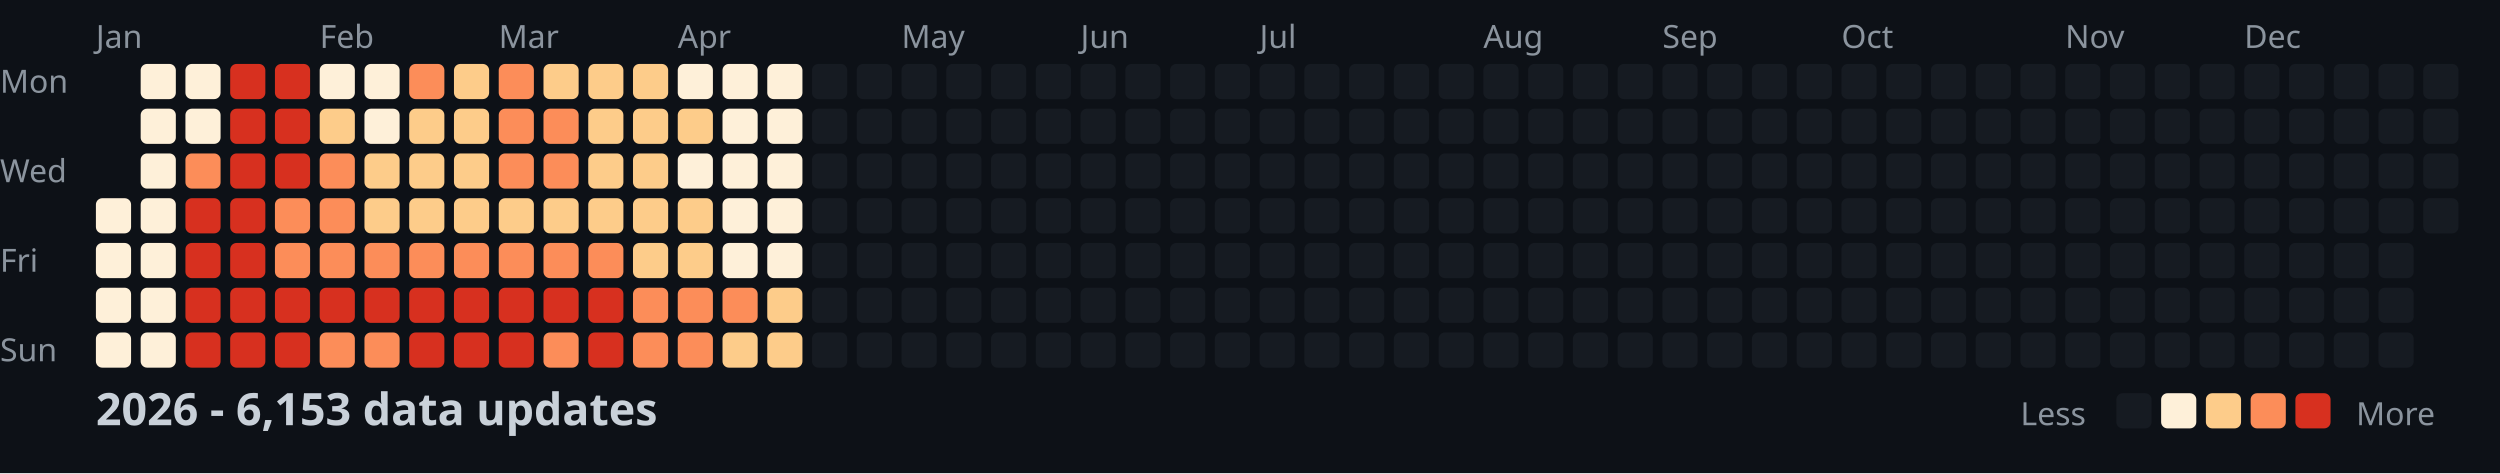
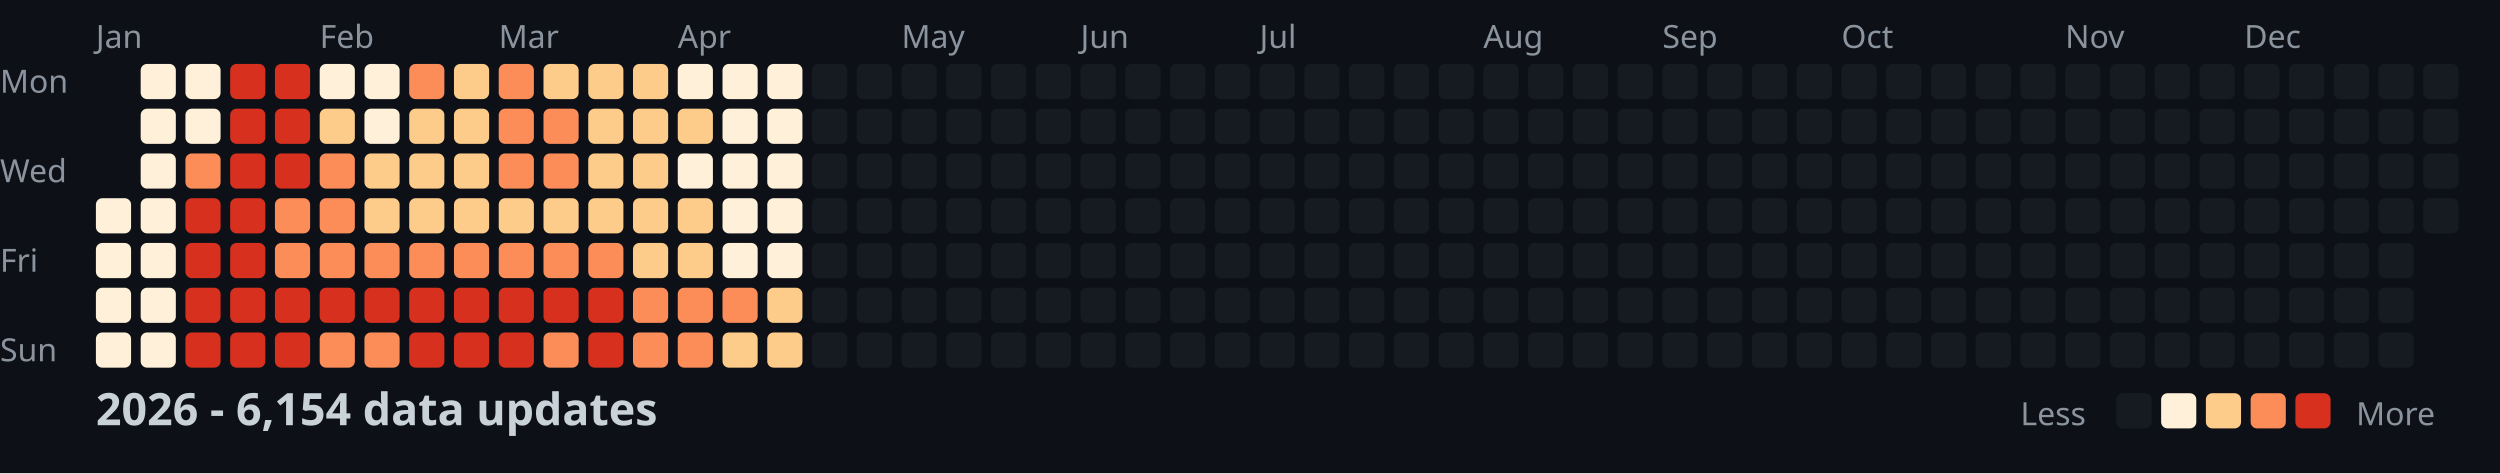
<svg xmlns="http://www.w3.org/2000/svg" width="782" height="148">
  <style>
    .month { font: 10px sans-serif; fill: #8b949e; }
    .day { font: 10px sans-serif; fill: #8b949e; }
    .title { font: bold 14px sans-serif; fill: #c9d1d9; }
    .legend { font: 10px sans-serif; fill: #8b949e; }
  </style>
  <rect width="100%" height="100%" fill="#0d1117" />
  <text x="0" y="29" class="day">Mon</text>
  <text x="0" y="57" class="day">Wed</text>
  <text x="0" y="85" class="day">Fri</text>
  <text x="0" y="113" class="day">Sun</text>
  <text x="30" y="15" class="month">Jan</text>
  <text x="100" y="15" class="month">Feb</text>
  <text x="156" y="15" class="month">Mar</text>
  <text x="212" y="15" class="month">Apr</text>
  <text x="282" y="15" class="month">May</text>
  <text x="338" y="15" class="month">Jun</text>
  <text x="394" y="15" class="month">Jul</text>
  <text x="464" y="15" class="month">Aug</text>
  <text x="520" y="15" class="month">Sep</text>
  <text x="576" y="15" class="month">Oct</text>
  <text x="646" y="15" class="month">Nov</text>
  <text x="702" y="15" class="month">Dec</text>
  <rect x="30" y="62" width="11" height="11" fill="#fef0d9" rx="2" />
  <rect x="30" y="76" width="11" height="11" fill="#fef0d9" rx="2" />
  <rect x="30" y="90" width="11" height="11" fill="#fef0d9" rx="2" />
  <rect x="30" y="104" width="11" height="11" fill="#fef0d9" rx="2" />
  <rect x="44" y="20" width="11" height="11" fill="#fef0d9" rx="2" />
  <rect x="44" y="34" width="11" height="11" fill="#fef0d9" rx="2" />
  <rect x="44" y="48" width="11" height="11" fill="#fef0d9" rx="2" />
  <rect x="44" y="62" width="11" height="11" fill="#fef0d9" rx="2" />
  <rect x="44" y="76" width="11" height="11" fill="#fef0d9" rx="2" />
  <rect x="44" y="90" width="11" height="11" fill="#fef0d9" rx="2" />
  <rect x="44" y="104" width="11" height="11" fill="#fef0d9" rx="2" />
  <rect x="58" y="20" width="11" height="11" fill="#fef0d9" rx="2" />
  <rect x="58" y="34" width="11" height="11" fill="#fef0d9" rx="2" />
  <rect x="58" y="48" width="11" height="11" fill="#fc8d59" rx="2" />
  <rect x="58" y="62" width="11" height="11" fill="#d7301f" rx="2" />
  <rect x="58" y="76" width="11" height="11" fill="#d7301f" rx="2" />
  <rect x="58" y="90" width="11" height="11" fill="#d7301f" rx="2" />
  <rect x="58" y="104" width="11" height="11" fill="#d7301f" rx="2" />
  <rect x="72" y="20" width="11" height="11" fill="#d7301f" rx="2" />
  <rect x="72" y="34" width="11" height="11" fill="#d7301f" rx="2" />
  <rect x="72" y="48" width="11" height="11" fill="#d7301f" rx="2" />
  <rect x="72" y="62" width="11" height="11" fill="#d7301f" rx="2" />
  <rect x="72" y="76" width="11" height="11" fill="#d7301f" rx="2" />
  <rect x="72" y="90" width="11" height="11" fill="#d7301f" rx="2" />
  <rect x="72" y="104" width="11" height="11" fill="#d7301f" rx="2" />
  <rect x="86" y="20" width="11" height="11" fill="#d7301f" rx="2" />
  <rect x="86" y="34" width="11" height="11" fill="#d7301f" rx="2" />
  <rect x="86" y="48" width="11" height="11" fill="#d7301f" rx="2" />
  <rect x="86" y="62" width="11" height="11" fill="#fc8d59" rx="2" />
  <rect x="86" y="76" width="11" height="11" fill="#fc8d59" rx="2" />
  <rect x="86" y="90" width="11" height="11" fill="#d7301f" rx="2" />
  <rect x="86" y="104" width="11" height="11" fill="#d7301f" rx="2" />
  <rect x="100" y="20" width="11" height="11" fill="#fef0d9" rx="2" />
  <rect x="100" y="34" width="11" height="11" fill="#fdcc8a" rx="2" />
  <rect x="100" y="48" width="11" height="11" fill="#fc8d59" rx="2" />
  <rect x="100" y="62" width="11" height="11" fill="#fc8d59" rx="2" />
  <rect x="100" y="76" width="11" height="11" fill="#fc8d59" rx="2" />
  <rect x="100" y="90" width="11" height="11" fill="#d7301f" rx="2" />
  <rect x="100" y="104" width="11" height="11" fill="#fc8d59" rx="2" />
  <rect x="114" y="20" width="11" height="11" fill="#fef0d9" rx="2" />
  <rect x="114" y="34" width="11" height="11" fill="#fef0d9" rx="2" />
  <rect x="114" y="48" width="11" height="11" fill="#fdcc8a" rx="2" />
  <rect x="114" y="62" width="11" height="11" fill="#fdcc8a" rx="2" />
  <rect x="114" y="76" width="11" height="11" fill="#fc8d59" rx="2" />
  <rect x="114" y="90" width="11" height="11" fill="#d7301f" rx="2" />
  <rect x="114" y="104" width="11" height="11" fill="#fc8d59" rx="2" />
  <rect x="128" y="20" width="11" height="11" fill="#fc8d59" rx="2" />
  <rect x="128" y="34" width="11" height="11" fill="#fdcc8a" rx="2" />
  <rect x="128" y="48" width="11" height="11" fill="#fdcc8a" rx="2" />
  <rect x="128" y="62" width="11" height="11" fill="#fdcc8a" rx="2" />
  <rect x="128" y="76" width="11" height="11" fill="#fc8d59" rx="2" />
  <rect x="128" y="90" width="11" height="11" fill="#d7301f" rx="2" />
  <rect x="128" y="104" width="11" height="11" fill="#d7301f" rx="2" />
  <rect x="142" y="20" width="11" height="11" fill="#fdcc8a" rx="2" />
  <rect x="142" y="34" width="11" height="11" fill="#fdcc8a" rx="2" />
  <rect x="142" y="48" width="11" height="11" fill="#fdcc8a" rx="2" />
  <rect x="142" y="62" width="11" height="11" fill="#fdcc8a" rx="2" />
  <rect x="142" y="76" width="11" height="11" fill="#fc8d59" rx="2" />
  <rect x="142" y="90" width="11" height="11" fill="#d7301f" rx="2" />
  <rect x="142" y="104" width="11" height="11" fill="#d7301f" rx="2" />
  <rect x="156" y="20" width="11" height="11" fill="#fc8d59" rx="2" />
  <rect x="156" y="34" width="11" height="11" fill="#fc8d59" rx="2" />
  <rect x="156" y="48" width="11" height="11" fill="#fc8d59" rx="2" />
  <rect x="156" y="62" width="11" height="11" fill="#fdcc8a" rx="2" />
  <rect x="156" y="76" width="11" height="11" fill="#fc8d59" rx="2" />
  <rect x="156" y="90" width="11" height="11" fill="#d7301f" rx="2" />
  <rect x="156" y="104" width="11" height="11" fill="#d7301f" rx="2" />
  <rect x="170" y="20" width="11" height="11" fill="#fdcc8a" rx="2" />
  <rect x="170" y="34" width="11" height="11" fill="#fc8d59" rx="2" />
  <rect x="170" y="48" width="11" height="11" fill="#fc8d59" rx="2" />
  <rect x="170" y="62" width="11" height="11" fill="#fdcc8a" rx="2" />
  <rect x="170" y="76" width="11" height="11" fill="#fc8d59" rx="2" />
  <rect x="170" y="90" width="11" height="11" fill="#d7301f" rx="2" />
  <rect x="170" y="104" width="11" height="11" fill="#fc8d59" rx="2" />
  <rect x="184" y="20" width="11" height="11" fill="#fdcc8a" rx="2" />
  <rect x="184" y="34" width="11" height="11" fill="#fdcc8a" rx="2" />
  <rect x="184" y="48" width="11" height="11" fill="#fdcc8a" rx="2" />
  <rect x="184" y="62" width="11" height="11" fill="#fdcc8a" rx="2" />
  <rect x="184" y="76" width="11" height="11" fill="#fc8d59" rx="2" />
  <rect x="184" y="90" width="11" height="11" fill="#d7301f" rx="2" />
  <rect x="184" y="104" width="11" height="11" fill="#d7301f" rx="2" />
  <rect x="198" y="20" width="11" height="11" fill="#fdcc8a" rx="2" />
  <rect x="198" y="34" width="11" height="11" fill="#fdcc8a" rx="2" />
  <rect x="198" y="48" width="11" height="11" fill="#fdcc8a" rx="2" />
  <rect x="198" y="62" width="11" height="11" fill="#fdcc8a" rx="2" />
  <rect x="198" y="76" width="11" height="11" fill="#fdcc8a" rx="2" />
  <rect x="198" y="90" width="11" height="11" fill="#fc8d59" rx="2" />
  <rect x="198" y="104" width="11" height="11" fill="#fc8d59" rx="2" />
  <rect x="212" y="20" width="11" height="11" fill="#fef0d9" rx="2" />
  <rect x="212" y="34" width="11" height="11" fill="#fdcc8a" rx="2" />
  <rect x="212" y="48" width="11" height="11" fill="#fef0d9" rx="2" />
  <rect x="212" y="62" width="11" height="11" fill="#fdcc8a" rx="2" />
  <rect x="212" y="76" width="11" height="11" fill="#fdcc8a" rx="2" />
  <rect x="212" y="90" width="11" height="11" fill="#fc8d59" rx="2" />
  <rect x="212" y="104" width="11" height="11" fill="#fc8d59" rx="2" />
  <rect x="226" y="20" width="11" height="11" fill="#fef0d9" rx="2" />
  <rect x="226" y="34" width="11" height="11" fill="#fef0d9" rx="2" />
  <rect x="226" y="48" width="11" height="11" fill="#fef0d9" rx="2" />
  <rect x="226" y="62" width="11" height="11" fill="#fef0d9" rx="2" />
  <rect x="226" y="76" width="11" height="11" fill="#fef0d9" rx="2" />
  <rect x="226" y="90" width="11" height="11" fill="#fc8d59" rx="2" />
  <rect x="226" y="104" width="11" height="11" fill="#fdcc8a" rx="2" />
  <rect x="240" y="20" width="11" height="11" fill="#fef0d9" rx="2" />
  <rect x="240" y="34" width="11" height="11" fill="#fef0d9" rx="2" />
  <rect x="240" y="48" width="11" height="11" fill="#fef0d9" rx="2" />
  <rect x="240" y="62" width="11" height="11" fill="#fef0d9" rx="2" />
  <rect x="240" y="76" width="11" height="11" fill="#fef0d9" rx="2" />
  <rect x="240" y="90" width="11" height="11" fill="#fdcc8a" rx="2" />
  <rect x="240" y="104" width="11" height="11" fill="#fdcc8a" rx="2" />
  <rect x="254" y="20" width="11" height="11" fill="#161b22" rx="2" />
  <rect x="254" y="34" width="11" height="11" fill="#161b22" rx="2" />
  <rect x="254" y="48" width="11" height="11" fill="#161b22" rx="2" />
  <rect x="254" y="62" width="11" height="11" fill="#161b22" rx="2" />
  <rect x="254" y="76" width="11" height="11" fill="#161b22" rx="2" />
  <rect x="254" y="90" width="11" height="11" fill="#161b22" rx="2" />
  <rect x="254" y="104" width="11" height="11" fill="#161b22" rx="2" />
  <rect x="268" y="20" width="11" height="11" fill="#161b22" rx="2" />
  <rect x="268" y="34" width="11" height="11" fill="#161b22" rx="2" />
  <rect x="268" y="48" width="11" height="11" fill="#161b22" rx="2" />
  <rect x="268" y="62" width="11" height="11" fill="#161b22" rx="2" />
  <rect x="268" y="76" width="11" height="11" fill="#161b22" rx="2" />
  <rect x="268" y="90" width="11" height="11" fill="#161b22" rx="2" />
  <rect x="268" y="104" width="11" height="11" fill="#161b22" rx="2" />
  <rect x="282" y="20" width="11" height="11" fill="#161b22" rx="2" />
  <rect x="282" y="34" width="11" height="11" fill="#161b22" rx="2" />
  <rect x="282" y="48" width="11" height="11" fill="#161b22" rx="2" />
  <rect x="282" y="62" width="11" height="11" fill="#161b22" rx="2" />
  <rect x="282" y="76" width="11" height="11" fill="#161b22" rx="2" />
  <rect x="282" y="90" width="11" height="11" fill="#161b22" rx="2" />
  <rect x="282" y="104" width="11" height="11" fill="#161b22" rx="2" />
  <rect x="296" y="20" width="11" height="11" fill="#161b22" rx="2" />
  <rect x="296" y="34" width="11" height="11" fill="#161b22" rx="2" />
  <rect x="296" y="48" width="11" height="11" fill="#161b22" rx="2" />
  <rect x="296" y="62" width="11" height="11" fill="#161b22" rx="2" />
  <rect x="296" y="76" width="11" height="11" fill="#161b22" rx="2" />
  <rect x="296" y="90" width="11" height="11" fill="#161b22" rx="2" />
  <rect x="296" y="104" width="11" height="11" fill="#161b22" rx="2" />
  <rect x="310" y="20" width="11" height="11" fill="#161b22" rx="2" />
  <rect x="310" y="34" width="11" height="11" fill="#161b22" rx="2" />
  <rect x="310" y="48" width="11" height="11" fill="#161b22" rx="2" />
  <rect x="310" y="62" width="11" height="11" fill="#161b22" rx="2" />
  <rect x="310" y="76" width="11" height="11" fill="#161b22" rx="2" />
  <rect x="310" y="90" width="11" height="11" fill="#161b22" rx="2" />
  <rect x="310" y="104" width="11" height="11" fill="#161b22" rx="2" />
  <rect x="324" y="20" width="11" height="11" fill="#161b22" rx="2" />
  <rect x="324" y="34" width="11" height="11" fill="#161b22" rx="2" />
  <rect x="324" y="48" width="11" height="11" fill="#161b22" rx="2" />
  <rect x="324" y="62" width="11" height="11" fill="#161b22" rx="2" />
  <rect x="324" y="76" width="11" height="11" fill="#161b22" rx="2" />
  <rect x="324" y="90" width="11" height="11" fill="#161b22" rx="2" />
  <rect x="324" y="104" width="11" height="11" fill="#161b22" rx="2" />
  <rect x="338" y="20" width="11" height="11" fill="#161b22" rx="2" />
  <rect x="338" y="34" width="11" height="11" fill="#161b22" rx="2" />
  <rect x="338" y="48" width="11" height="11" fill="#161b22" rx="2" />
  <rect x="338" y="62" width="11" height="11" fill="#161b22" rx="2" />
  <rect x="338" y="76" width="11" height="11" fill="#161b22" rx="2" />
  <rect x="338" y="90" width="11" height="11" fill="#161b22" rx="2" />
  <rect x="338" y="104" width="11" height="11" fill="#161b22" rx="2" />
  <rect x="352" y="20" width="11" height="11" fill="#161b22" rx="2" />
  <rect x="352" y="34" width="11" height="11" fill="#161b22" rx="2" />
  <rect x="352" y="48" width="11" height="11" fill="#161b22" rx="2" />
  <rect x="352" y="62" width="11" height="11" fill="#161b22" rx="2" />
  <rect x="352" y="76" width="11" height="11" fill="#161b22" rx="2" />
  <rect x="352" y="90" width="11" height="11" fill="#161b22" rx="2" />
  <rect x="352" y="104" width="11" height="11" fill="#161b22" rx="2" />
  <rect x="366" y="20" width="11" height="11" fill="#161b22" rx="2" />
  <rect x="366" y="34" width="11" height="11" fill="#161b22" rx="2" />
  <rect x="366" y="48" width="11" height="11" fill="#161b22" rx="2" />
  <rect x="366" y="62" width="11" height="11" fill="#161b22" rx="2" />
  <rect x="366" y="76" width="11" height="11" fill="#161b22" rx="2" />
  <rect x="366" y="90" width="11" height="11" fill="#161b22" rx="2" />
  <rect x="366" y="104" width="11" height="11" fill="#161b22" rx="2" />
  <rect x="380" y="20" width="11" height="11" fill="#161b22" rx="2" />
  <rect x="380" y="34" width="11" height="11" fill="#161b22" rx="2" />
  <rect x="380" y="48" width="11" height="11" fill="#161b22" rx="2" />
  <rect x="380" y="62" width="11" height="11" fill="#161b22" rx="2" />
  <rect x="380" y="76" width="11" height="11" fill="#161b22" rx="2" />
  <rect x="380" y="90" width="11" height="11" fill="#161b22" rx="2" />
  <rect x="380" y="104" width="11" height="11" fill="#161b22" rx="2" />
  <rect x="394" y="20" width="11" height="11" fill="#161b22" rx="2" />
  <rect x="394" y="34" width="11" height="11" fill="#161b22" rx="2" />
  <rect x="394" y="48" width="11" height="11" fill="#161b22" rx="2" />
  <rect x="394" y="62" width="11" height="11" fill="#161b22" rx="2" />
  <rect x="394" y="76" width="11" height="11" fill="#161b22" rx="2" />
  <rect x="394" y="90" width="11" height="11" fill="#161b22" rx="2" />
  <rect x="394" y="104" width="11" height="11" fill="#161b22" rx="2" />
  <rect x="408" y="20" width="11" height="11" fill="#161b22" rx="2" />
  <rect x="408" y="34" width="11" height="11" fill="#161b22" rx="2" />
  <rect x="408" y="48" width="11" height="11" fill="#161b22" rx="2" />
  <rect x="408" y="62" width="11" height="11" fill="#161b22" rx="2" />
  <rect x="408" y="76" width="11" height="11" fill="#161b22" rx="2" />
  <rect x="408" y="90" width="11" height="11" fill="#161b22" rx="2" />
  <rect x="408" y="104" width="11" height="11" fill="#161b22" rx="2" />
  <rect x="422" y="20" width="11" height="11" fill="#161b22" rx="2" />
  <rect x="422" y="34" width="11" height="11" fill="#161b22" rx="2" />
  <rect x="422" y="48" width="11" height="11" fill="#161b22" rx="2" />
  <rect x="422" y="62" width="11" height="11" fill="#161b22" rx="2" />
  <rect x="422" y="76" width="11" height="11" fill="#161b22" rx="2" />
  <rect x="422" y="90" width="11" height="11" fill="#161b22" rx="2" />
  <rect x="422" y="104" width="11" height="11" fill="#161b22" rx="2" />
  <rect x="436" y="20" width="11" height="11" fill="#161b22" rx="2" />
  <rect x="436" y="34" width="11" height="11" fill="#161b22" rx="2" />
  <rect x="436" y="48" width="11" height="11" fill="#161b22" rx="2" />
  <rect x="436" y="62" width="11" height="11" fill="#161b22" rx="2" />
  <rect x="436" y="76" width="11" height="11" fill="#161b22" rx="2" />
  <rect x="436" y="90" width="11" height="11" fill="#161b22" rx="2" />
  <rect x="436" y="104" width="11" height="11" fill="#161b22" rx="2" />
  <rect x="450" y="20" width="11" height="11" fill="#161b22" rx="2" />
  <rect x="450" y="34" width="11" height="11" fill="#161b22" rx="2" />
  <rect x="450" y="48" width="11" height="11" fill="#161b22" rx="2" />
  <rect x="450" y="62" width="11" height="11" fill="#161b22" rx="2" />
  <rect x="450" y="76" width="11" height="11" fill="#161b22" rx="2" />
  <rect x="450" y="90" width="11" height="11" fill="#161b22" rx="2" />
  <rect x="450" y="104" width="11" height="11" fill="#161b22" rx="2" />
  <rect x="464" y="20" width="11" height="11" fill="#161b22" rx="2" />
  <rect x="464" y="34" width="11" height="11" fill="#161b22" rx="2" />
  <rect x="464" y="48" width="11" height="11" fill="#161b22" rx="2" />
  <rect x="464" y="62" width="11" height="11" fill="#161b22" rx="2" />
  <rect x="464" y="76" width="11" height="11" fill="#161b22" rx="2" />
  <rect x="464" y="90" width="11" height="11" fill="#161b22" rx="2" />
  <rect x="464" y="104" width="11" height="11" fill="#161b22" rx="2" />
  <rect x="478" y="20" width="11" height="11" fill="#161b22" rx="2" />
  <rect x="478" y="34" width="11" height="11" fill="#161b22" rx="2" />
  <rect x="478" y="48" width="11" height="11" fill="#161b22" rx="2" />
  <rect x="478" y="62" width="11" height="11" fill="#161b22" rx="2" />
  <rect x="478" y="76" width="11" height="11" fill="#161b22" rx="2" />
  <rect x="478" y="90" width="11" height="11" fill="#161b22" rx="2" />
  <rect x="478" y="104" width="11" height="11" fill="#161b22" rx="2" />
  <rect x="492" y="20" width="11" height="11" fill="#161b22" rx="2" />
  <rect x="492" y="34" width="11" height="11" fill="#161b22" rx="2" />
  <rect x="492" y="48" width="11" height="11" fill="#161b22" rx="2" />
  <rect x="492" y="62" width="11" height="11" fill="#161b22" rx="2" />
  <rect x="492" y="76" width="11" height="11" fill="#161b22" rx="2" />
  <rect x="492" y="90" width="11" height="11" fill="#161b22" rx="2" />
  <rect x="492" y="104" width="11" height="11" fill="#161b22" rx="2" />
  <rect x="506" y="20" width="11" height="11" fill="#161b22" rx="2" />
  <rect x="506" y="34" width="11" height="11" fill="#161b22" rx="2" />
  <rect x="506" y="48" width="11" height="11" fill="#161b22" rx="2" />
  <rect x="506" y="62" width="11" height="11" fill="#161b22" rx="2" />
  <rect x="506" y="76" width="11" height="11" fill="#161b22" rx="2" />
  <rect x="506" y="90" width="11" height="11" fill="#161b22" rx="2" />
  <rect x="506" y="104" width="11" height="11" fill="#161b22" rx="2" />
  <rect x="520" y="20" width="11" height="11" fill="#161b22" rx="2" />
  <rect x="520" y="34" width="11" height="11" fill="#161b22" rx="2" />
  <rect x="520" y="48" width="11" height="11" fill="#161b22" rx="2" />
  <rect x="520" y="62" width="11" height="11" fill="#161b22" rx="2" />
  <rect x="520" y="76" width="11" height="11" fill="#161b22" rx="2" />
  <rect x="520" y="90" width="11" height="11" fill="#161b22" rx="2" />
  <rect x="520" y="104" width="11" height="11" fill="#161b22" rx="2" />
  <rect x="534" y="20" width="11" height="11" fill="#161b22" rx="2" />
  <rect x="534" y="34" width="11" height="11" fill="#161b22" rx="2" />
  <rect x="534" y="48" width="11" height="11" fill="#161b22" rx="2" />
  <rect x="534" y="62" width="11" height="11" fill="#161b22" rx="2" />
  <rect x="534" y="76" width="11" height="11" fill="#161b22" rx="2" />
  <rect x="534" y="90" width="11" height="11" fill="#161b22" rx="2" />
  <rect x="534" y="104" width="11" height="11" fill="#161b22" rx="2" />
  <rect x="548" y="20" width="11" height="11" fill="#161b22" rx="2" />
  <rect x="548" y="34" width="11" height="11" fill="#161b22" rx="2" />
  <rect x="548" y="48" width="11" height="11" fill="#161b22" rx="2" />
  <rect x="548" y="62" width="11" height="11" fill="#161b22" rx="2" />
  <rect x="548" y="76" width="11" height="11" fill="#161b22" rx="2" />
  <rect x="548" y="90" width="11" height="11" fill="#161b22" rx="2" />
  <rect x="548" y="104" width="11" height="11" fill="#161b22" rx="2" />
  <rect x="562" y="20" width="11" height="11" fill="#161b22" rx="2" />
  <rect x="562" y="34" width="11" height="11" fill="#161b22" rx="2" />
  <rect x="562" y="48" width="11" height="11" fill="#161b22" rx="2" />
  <rect x="562" y="62" width="11" height="11" fill="#161b22" rx="2" />
  <rect x="562" y="76" width="11" height="11" fill="#161b22" rx="2" />
  <rect x="562" y="90" width="11" height="11" fill="#161b22" rx="2" />
  <rect x="562" y="104" width="11" height="11" fill="#161b22" rx="2" />
  <rect x="576" y="20" width="11" height="11" fill="#161b22" rx="2" />
  <rect x="576" y="34" width="11" height="11" fill="#161b22" rx="2" />
  <rect x="576" y="48" width="11" height="11" fill="#161b22" rx="2" />
  <rect x="576" y="62" width="11" height="11" fill="#161b22" rx="2" />
  <rect x="576" y="76" width="11" height="11" fill="#161b22" rx="2" />
  <rect x="576" y="90" width="11" height="11" fill="#161b22" rx="2" />
  <rect x="576" y="104" width="11" height="11" fill="#161b22" rx="2" />
  <rect x="590" y="20" width="11" height="11" fill="#161b22" rx="2" />
  <rect x="590" y="34" width="11" height="11" fill="#161b22" rx="2" />
  <rect x="590" y="48" width="11" height="11" fill="#161b22" rx="2" />
  <rect x="590" y="62" width="11" height="11" fill="#161b22" rx="2" />
  <rect x="590" y="76" width="11" height="11" fill="#161b22" rx="2" />
  <rect x="590" y="90" width="11" height="11" fill="#161b22" rx="2" />
  <rect x="590" y="104" width="11" height="11" fill="#161b22" rx="2" />
  <rect x="604" y="20" width="11" height="11" fill="#161b22" rx="2" />
  <rect x="604" y="34" width="11" height="11" fill="#161b22" rx="2" />
  <rect x="604" y="48" width="11" height="11" fill="#161b22" rx="2" />
  <rect x="604" y="62" width="11" height="11" fill="#161b22" rx="2" />
  <rect x="604" y="76" width="11" height="11" fill="#161b22" rx="2" />
  <rect x="604" y="90" width="11" height="11" fill="#161b22" rx="2" />
  <rect x="604" y="104" width="11" height="11" fill="#161b22" rx="2" />
  <rect x="618" y="20" width="11" height="11" fill="#161b22" rx="2" />
  <rect x="618" y="34" width="11" height="11" fill="#161b22" rx="2" />
  <rect x="618" y="48" width="11" height="11" fill="#161b22" rx="2" />
  <rect x="618" y="62" width="11" height="11" fill="#161b22" rx="2" />
  <rect x="618" y="76" width="11" height="11" fill="#161b22" rx="2" />
  <rect x="618" y="90" width="11" height="11" fill="#161b22" rx="2" />
  <rect x="618" y="104" width="11" height="11" fill="#161b22" rx="2" />
  <rect x="632" y="20" width="11" height="11" fill="#161b22" rx="2" />
  <rect x="632" y="34" width="11" height="11" fill="#161b22" rx="2" />
  <rect x="632" y="48" width="11" height="11" fill="#161b22" rx="2" />
  <rect x="632" y="62" width="11" height="11" fill="#161b22" rx="2" />
  <rect x="632" y="76" width="11" height="11" fill="#161b22" rx="2" />
  <rect x="632" y="90" width="11" height="11" fill="#161b22" rx="2" />
  <rect x="632" y="104" width="11" height="11" fill="#161b22" rx="2" />
  <rect x="646" y="20" width="11" height="11" fill="#161b22" rx="2" />
  <rect x="646" y="34" width="11" height="11" fill="#161b22" rx="2" />
  <rect x="646" y="48" width="11" height="11" fill="#161b22" rx="2" />
  <rect x="646" y="62" width="11" height="11" fill="#161b22" rx="2" />
  <rect x="646" y="76" width="11" height="11" fill="#161b22" rx="2" />
  <rect x="646" y="90" width="11" height="11" fill="#161b22" rx="2" />
  <rect x="646" y="104" width="11" height="11" fill="#161b22" rx="2" />
  <rect x="660" y="20" width="11" height="11" fill="#161b22" rx="2" />
  <rect x="660" y="34" width="11" height="11" fill="#161b22" rx="2" />
  <rect x="660" y="48" width="11" height="11" fill="#161b22" rx="2" />
  <rect x="660" y="62" width="11" height="11" fill="#161b22" rx="2" />
  <rect x="660" y="76" width="11" height="11" fill="#161b22" rx="2" />
  <rect x="660" y="90" width="11" height="11" fill="#161b22" rx="2" />
  <rect x="660" y="104" width="11" height="11" fill="#161b22" rx="2" />
  <rect x="674" y="20" width="11" height="11" fill="#161b22" rx="2" />
  <rect x="674" y="34" width="11" height="11" fill="#161b22" rx="2" />
  <rect x="674" y="48" width="11" height="11" fill="#161b22" rx="2" />
  <rect x="674" y="62" width="11" height="11" fill="#161b22" rx="2" />
  <rect x="674" y="76" width="11" height="11" fill="#161b22" rx="2" />
  <rect x="674" y="90" width="11" height="11" fill="#161b22" rx="2" />
  <rect x="674" y="104" width="11" height="11" fill="#161b22" rx="2" />
  <rect x="688" y="20" width="11" height="11" fill="#161b22" rx="2" />
  <rect x="688" y="34" width="11" height="11" fill="#161b22" rx="2" />
  <rect x="688" y="48" width="11" height="11" fill="#161b22" rx="2" />
  <rect x="688" y="62" width="11" height="11" fill="#161b22" rx="2" />
  <rect x="688" y="76" width="11" height="11" fill="#161b22" rx="2" />
  <rect x="688" y="90" width="11" height="11" fill="#161b22" rx="2" />
  <rect x="688" y="104" width="11" height="11" fill="#161b22" rx="2" />
  <rect x="702" y="20" width="11" height="11" fill="#161b22" rx="2" />
  <rect x="702" y="34" width="11" height="11" fill="#161b22" rx="2" />
  <rect x="702" y="48" width="11" height="11" fill="#161b22" rx="2" />
  <rect x="702" y="62" width="11" height="11" fill="#161b22" rx="2" />
  <rect x="702" y="76" width="11" height="11" fill="#161b22" rx="2" />
  <rect x="702" y="90" width="11" height="11" fill="#161b22" rx="2" />
  <rect x="702" y="104" width="11" height="11" fill="#161b22" rx="2" />
  <rect x="716" y="20" width="11" height="11" fill="#161b22" rx="2" />
  <rect x="716" y="34" width="11" height="11" fill="#161b22" rx="2" />
  <rect x="716" y="48" width="11" height="11" fill="#161b22" rx="2" />
  <rect x="716" y="62" width="11" height="11" fill="#161b22" rx="2" />
  <rect x="716" y="76" width="11" height="11" fill="#161b22" rx="2" />
  <rect x="716" y="90" width="11" height="11" fill="#161b22" rx="2" />
  <rect x="716" y="104" width="11" height="11" fill="#161b22" rx="2" />
  <rect x="730" y="20" width="11" height="11" fill="#161b22" rx="2" />
  <rect x="730" y="34" width="11" height="11" fill="#161b22" rx="2" />
  <rect x="730" y="48" width="11" height="11" fill="#161b22" rx="2" />
  <rect x="730" y="62" width="11" height="11" fill="#161b22" rx="2" />
  <rect x="730" y="76" width="11" height="11" fill="#161b22" rx="2" />
  <rect x="730" y="90" width="11" height="11" fill="#161b22" rx="2" />
  <rect x="730" y="104" width="11" height="11" fill="#161b22" rx="2" />
  <rect x="744" y="20" width="11" height="11" fill="#161b22" rx="2" />
  <rect x="744" y="34" width="11" height="11" fill="#161b22" rx="2" />
  <rect x="744" y="48" width="11" height="11" fill="#161b22" rx="2" />
  <rect x="744" y="62" width="11" height="11" fill="#161b22" rx="2" />
  <rect x="744" y="76" width="11" height="11" fill="#161b22" rx="2" />
  <rect x="744" y="90" width="11" height="11" fill="#161b22" rx="2" />
  <rect x="744" y="104" width="11" height="11" fill="#161b22" rx="2" />
  <rect x="758" y="20" width="11" height="11" fill="#161b22" rx="2" />
  <rect x="758" y="34" width="11" height="11" fill="#161b22" rx="2" />
  <rect x="758" y="48" width="11" height="11" fill="#161b22" rx="2" />
  <rect x="758" y="62" width="11" height="11" fill="#161b22" rx="2" />
-   <text x="30" y="133" class="title">2026 - 6,153 data updates</text>
+   <text x="30" y="133" class="title">2026 - 6,154 data updates</text>
  <text x="632" y="133" class="legend">Less</text>
  <rect x="662" y="123" width="11" height="11" fill="#161b22" rx="2" />
  <rect x="676" y="123" width="11" height="11" fill="#fef0d9" rx="2" />
  <rect x="690" y="123" width="11" height="11" fill="#fdcc8a" rx="2" />
  <rect x="704" y="123" width="11" height="11" fill="#fc8d59" rx="2" />
  <rect x="718" y="123" width="11" height="11" fill="#d7301f" rx="2" />
  <text x="737" y="133" class="legend">More</text>
</svg>
